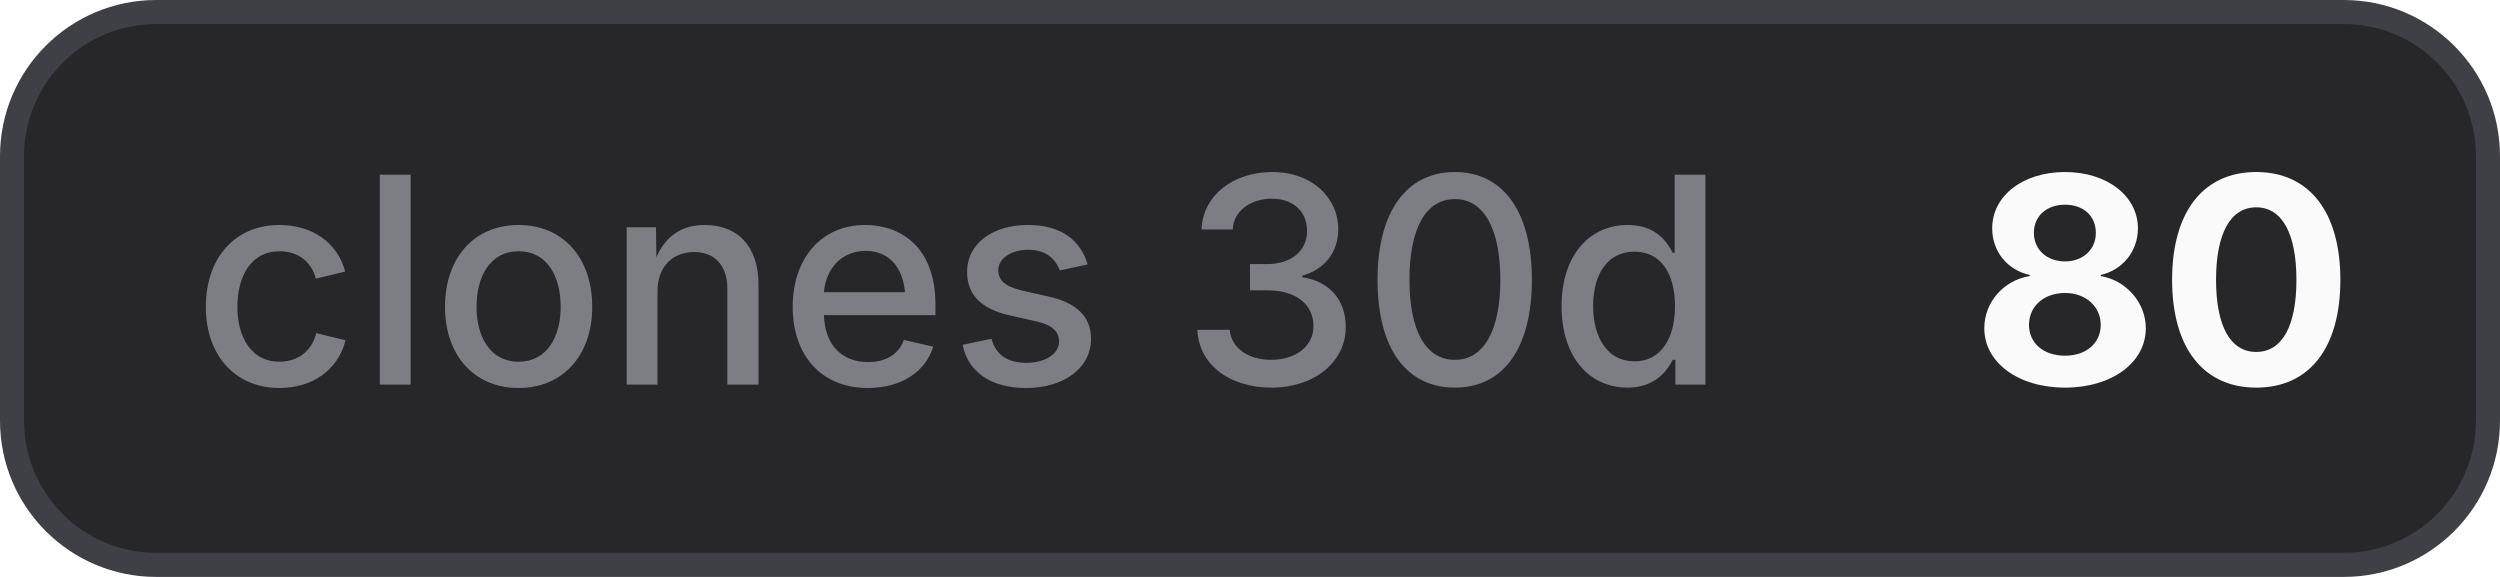
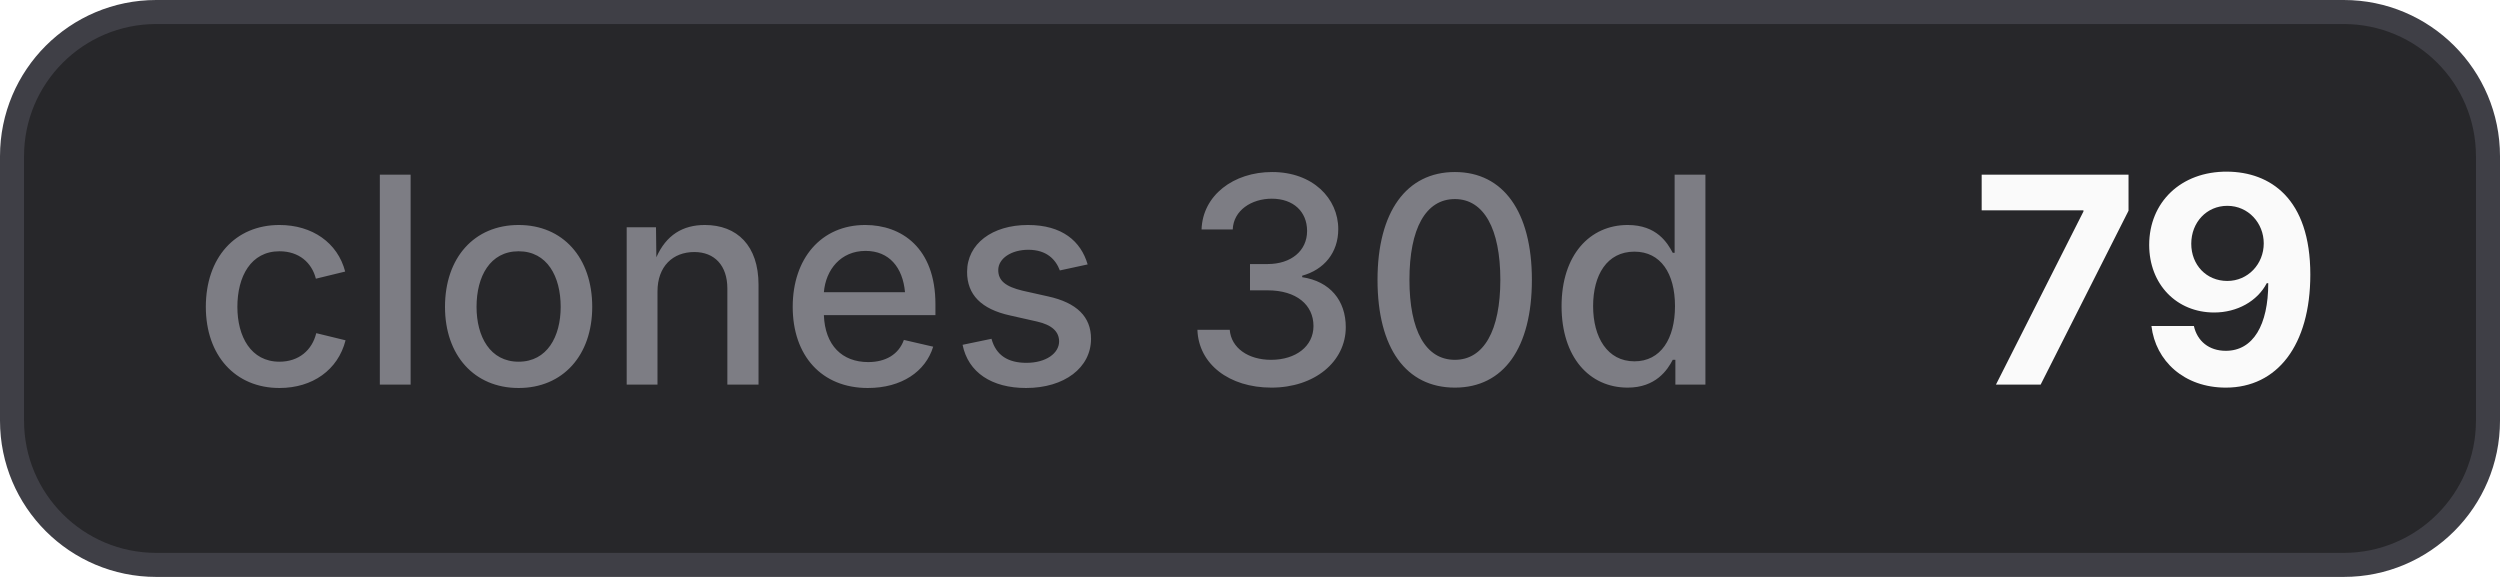
- <svg xmlns="http://www.w3.org/2000/svg" width="104" height="24" viewBox="0 0 104 24" role="img" aria-label="clones 30d: 80">
+ <svg xmlns="http://www.w3.org/2000/svg" width="104" height="24" viewBox="0 0 104 24" role="img" aria-label="clones 30d: 79">
  <style>
    .bg { fill: #27272a; stroke: #3f3f46; }
    .border { stroke: #3f3f46; }
    .label { fill: #a1a1aa; fill-opacity: 0.7; }
    .value { fill: #fafafa; }
    .icon { color: #fafafa; }
    @media (prefers-color-scheme: light) {
      .bg { fill: #f4f4f5; stroke: #d4d4d8; }
      .border { stroke: #d4d4d8; }
      .label { fill: #71717a; }
      .value { fill: #18181b; }
      .icon { color: #18181b; }
    }
  </style>
  <rect class="bg" x="0.5" y="0.5" width="103" height="23" rx="6" stroke-width="1" />
  <text class="label" x="8" y="16" font-family="Inter,ui-sans-serif,system-ui,-apple-system,BlinkMacSystemFont,Segoe UI,sans-serif" font-size="12" font-weight="500">clones 30d</text>
-   <text class="value" x="82" y="16" font-family="Inter,ui-sans-serif,system-ui,-apple-system,BlinkMacSystemFont,Segoe UI,sans-serif" font-size="12" font-weight="700">80</text>
+   <text class="value" x="82" y="16" font-family="Inter,ui-sans-serif,system-ui,-apple-system,BlinkMacSystemFont,Segoe UI,sans-serif" font-size="12" font-weight="700">79</text>
</svg>
